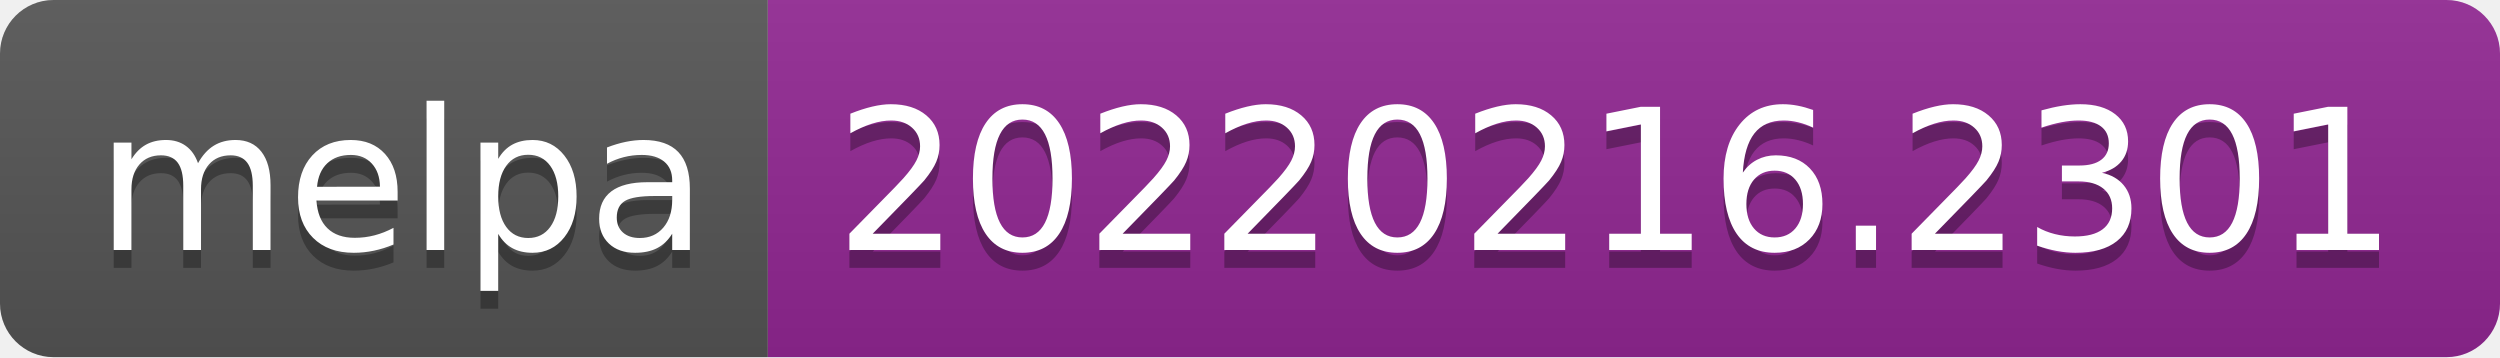
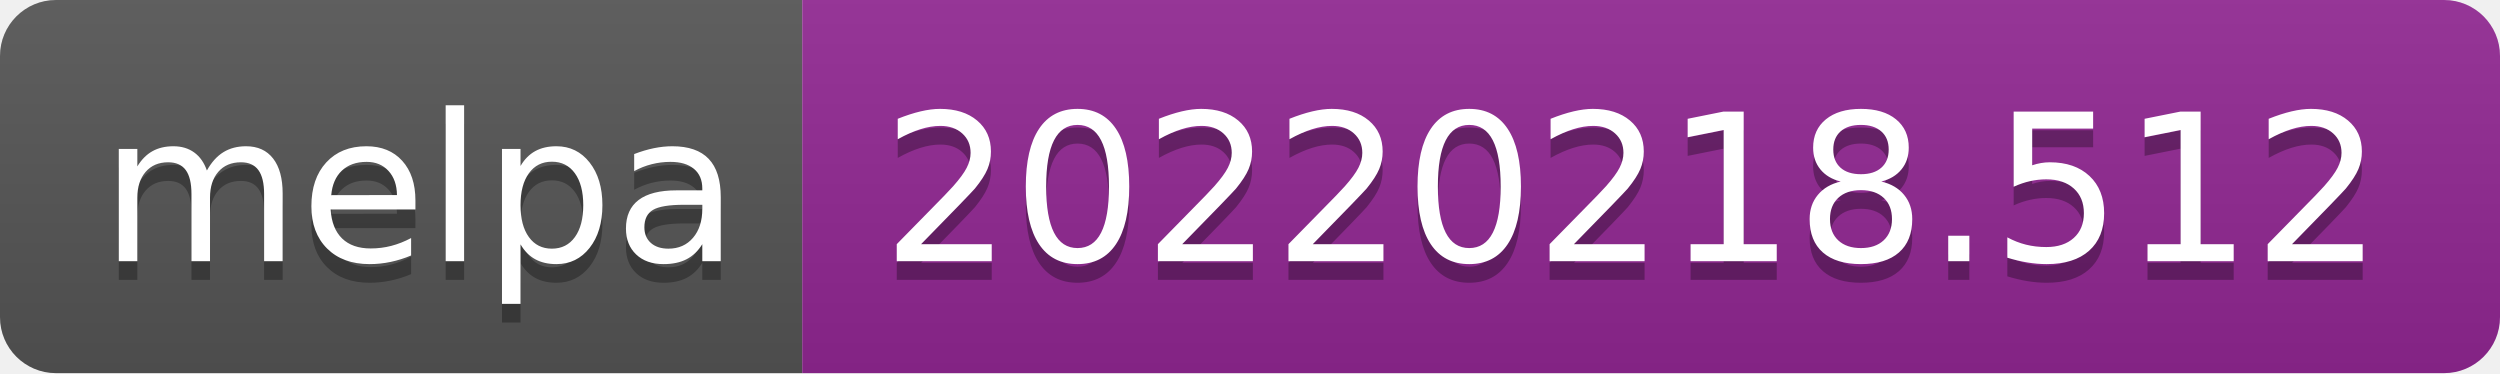
- <svg xmlns="http://www.w3.org/2000/svg" width="140" height="20" role="img" aria-label="melpa: 20220216.2301">
+ <svg xmlns="http://www.w3.org/2000/svg" width="134" height="20" role="img" aria-label="melpa: 20220218.512">
  <linearGradient id="s" x2="0" y2="100%">
    <stop offset="0" stop-color="#bbb" stop-opacity=".1" />
    <stop offset="1" stop-opacity=".1" />
  </linearGradient>
  <clipPath id="r">
-     <rect width="140" height="20" rx="3" fill="#fff" />
+     <rect width="134" height="20" rx="3" fill="#fff" />
  </clipPath>
  <g clip-path="url(#r)">
    <rect width="43" height="20" fill="#555" />
-     <rect x="43" width="97" height="20" fill="#922793" />
-     <rect width="140" height="20" fill="url(#s)" />
+     <rect x="43" width="91" height="20" fill="#922793" />
+     <rect width="134" height="20" fill="url(#s)" />
  </g>
  <g fill="#fff" text-anchor="middle" font-family="Verdana,Geneva,DejaVu Sans,sans-serif" text-rendering="geometricPrecision" font-size="110">
    <text aria-hidden="true" x="225" y="150" fill="#010101" fill-opacity=".3" transform="scale(.1)" textLength="330">melpa</text>
    <text x="225" y="140" transform="scale(.1)" fill="#fff" textLength="330">melpa</text>
-     <text aria-hidden="true" x="905" y="150" fill="#010101" fill-opacity=".3" transform="scale(.1)" textLength="870">20220216.2301</text>
-     <text x="905" y="140" transform="scale(.1)" fill="#fff" textLength="870">20220216.2301</text>
+     <text aria-hidden="true" x="875" y="150" fill="#010101" fill-opacity=".3" transform="scale(.1)" textLength="810">20220218.512</text>
+     <text x="875" y="140" transform="scale(.1)" fill="#fff" textLength="810">20220218.512</text>
  </g>
</svg>
